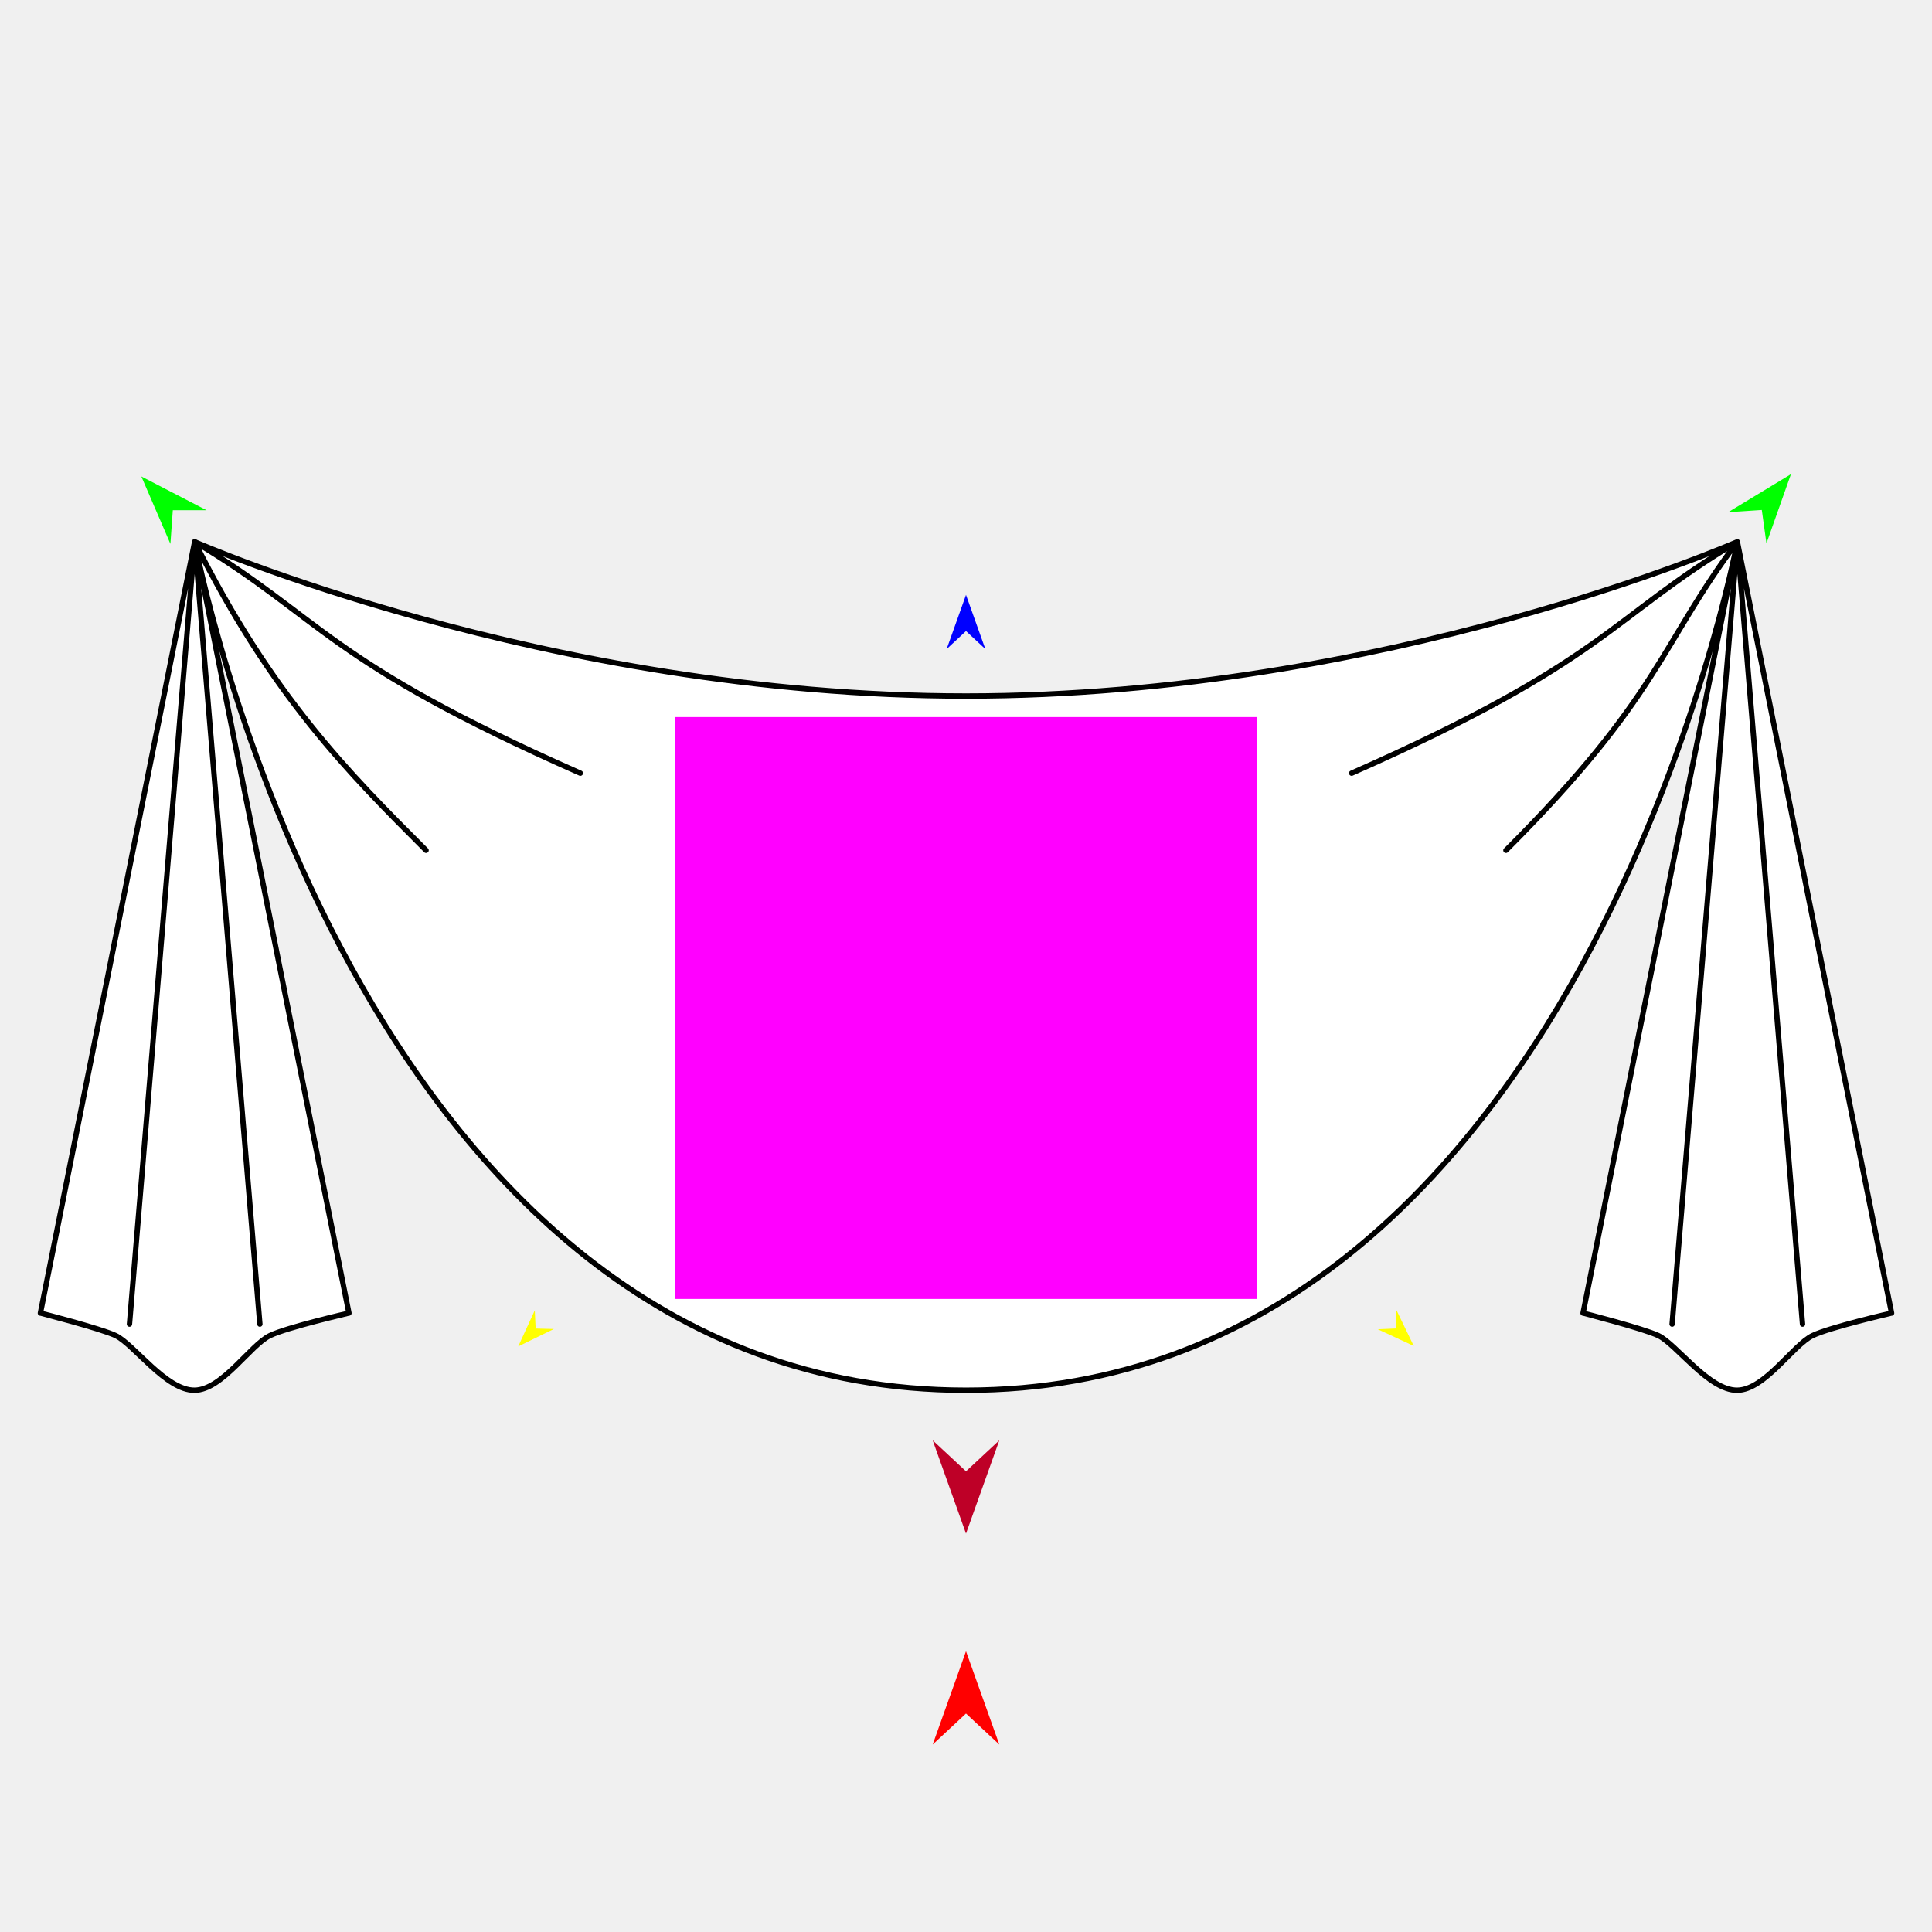
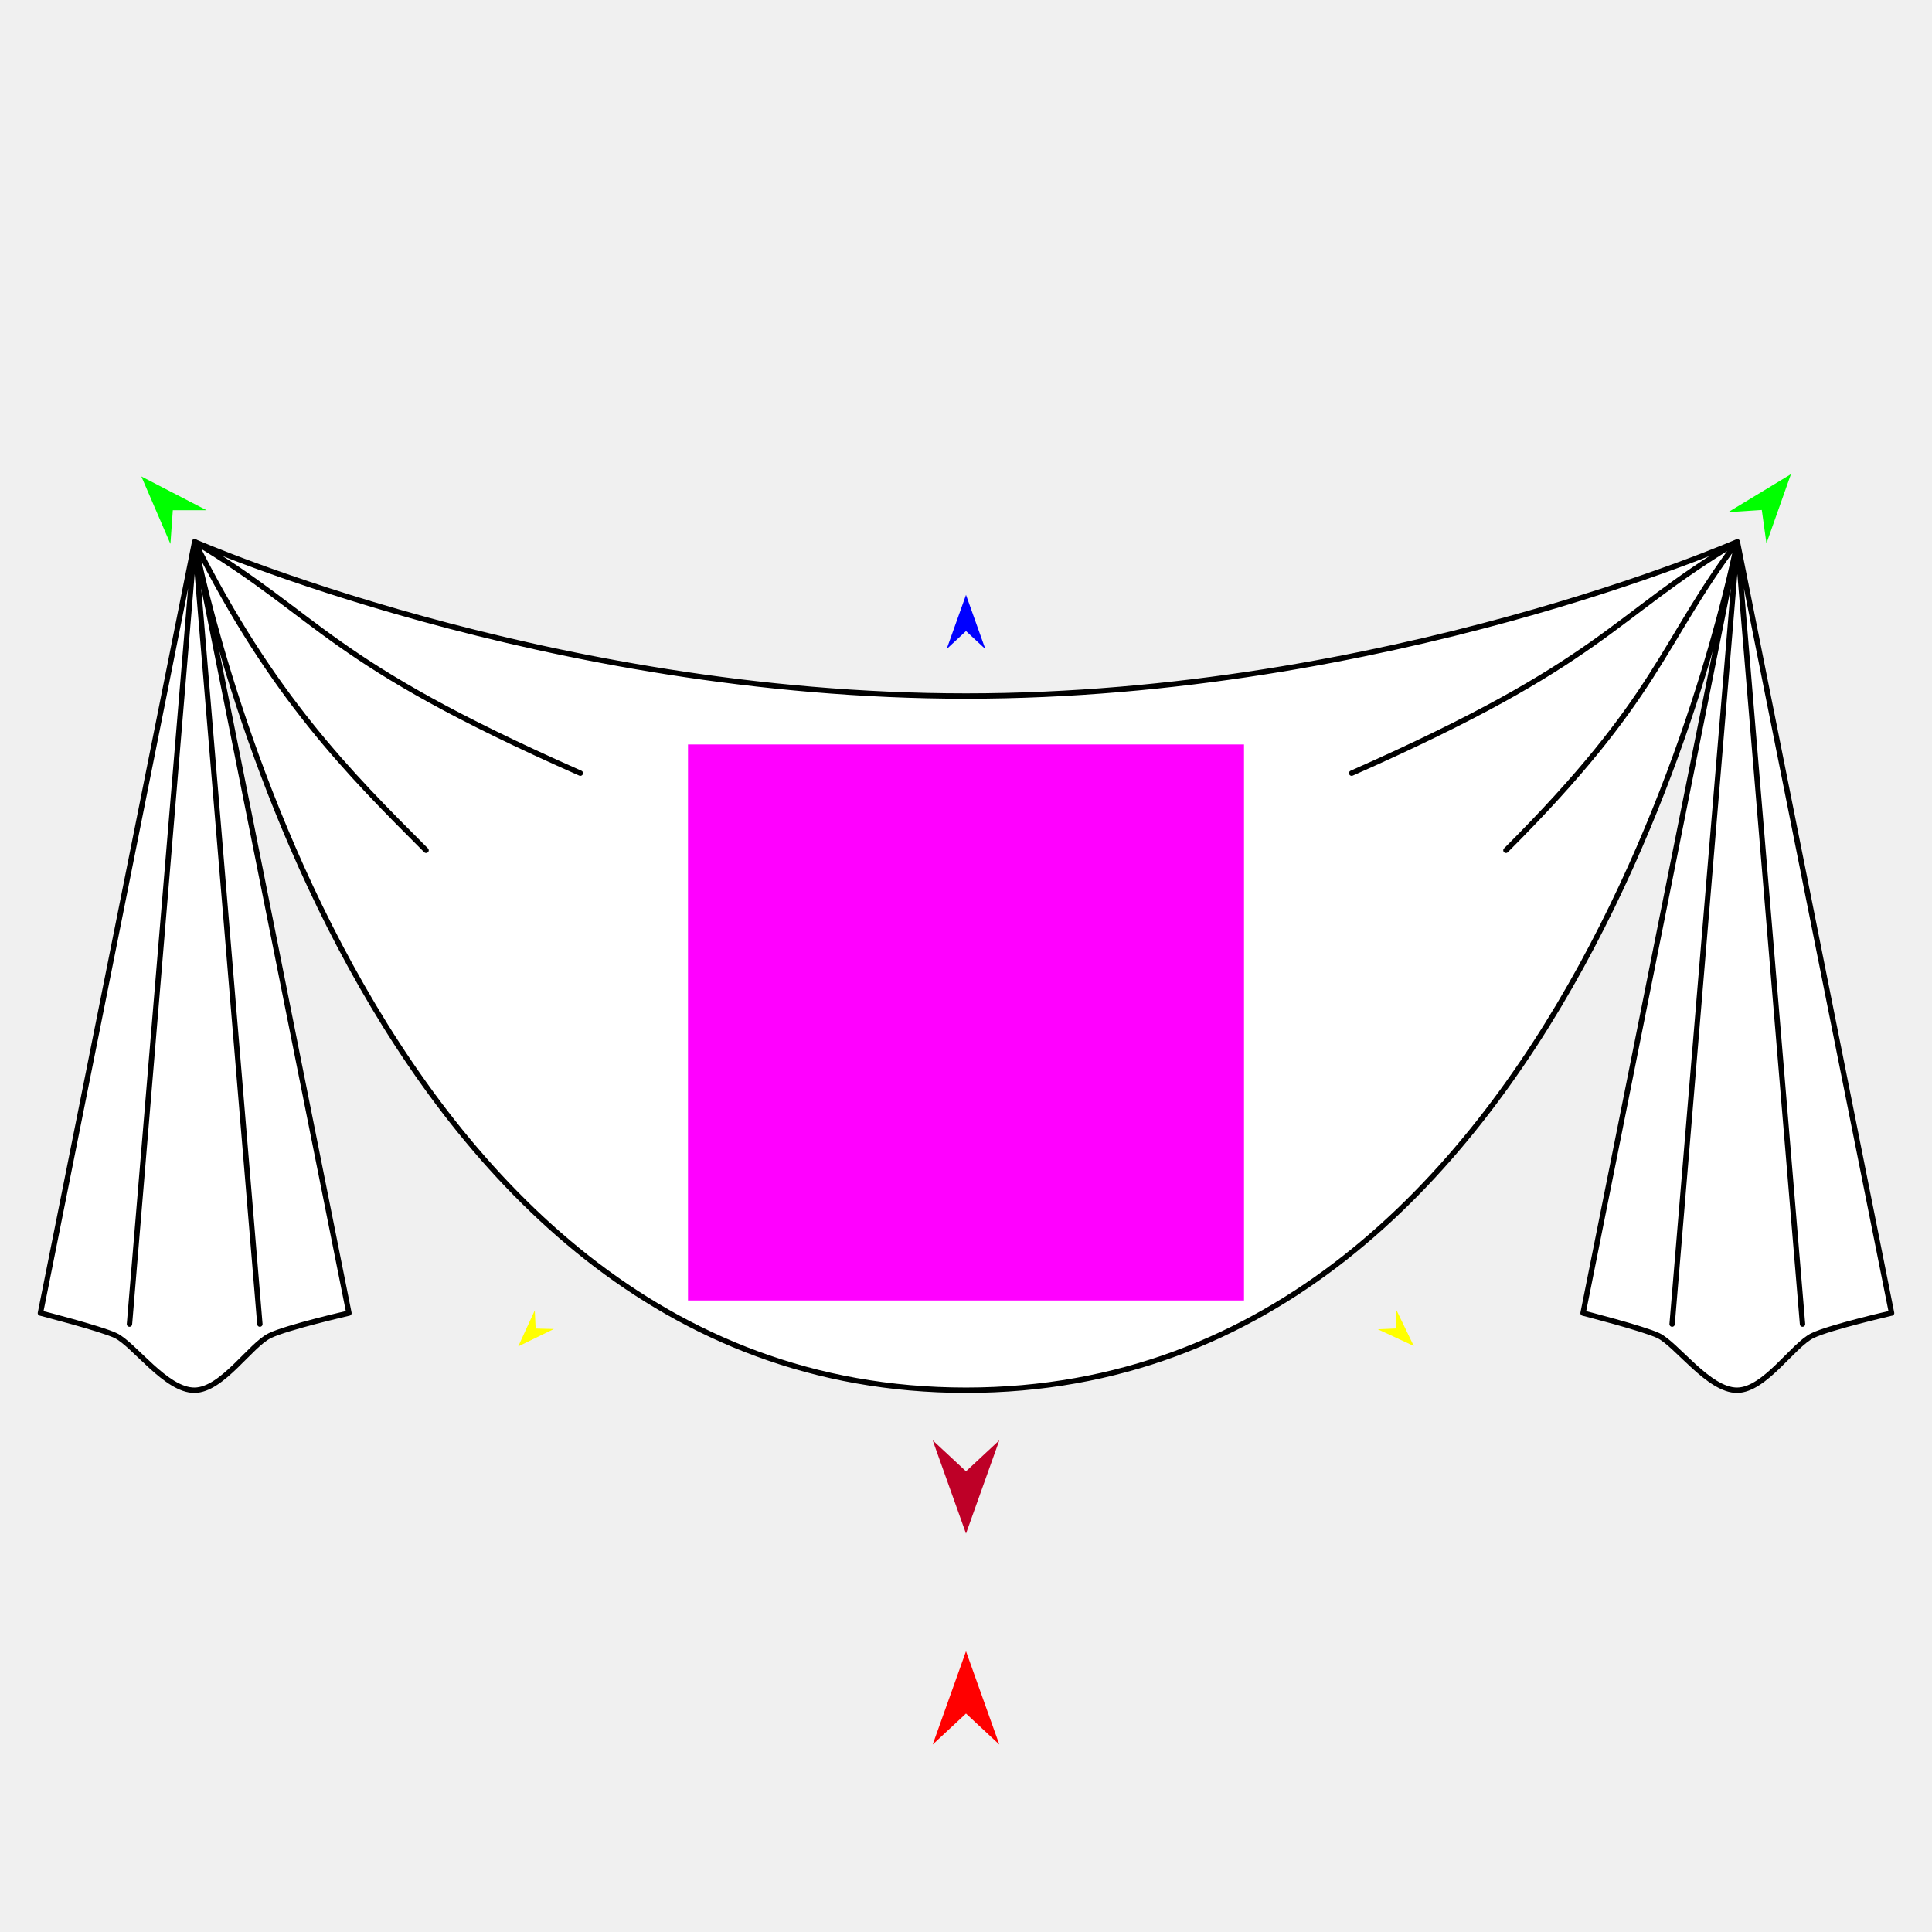
<svg xmlns="http://www.w3.org/2000/svg" version="1.1" id="Frame_0" width="720px" height="720px">
  <g id="drape">
    <g id="bunting">
-       <path fill="#ffffff" fill-rule="evenodd" stroke="none" d="M 704.941 489.353 C 704.935 489.324 647.457 201.931 647.451 201.902 C 647.445 201.931 589.966 489.324 589.960 489.353 C 589.963 489.353 612.432 495.085 618.007 497.740 C 624.824 500.988 636.807 518.244 647.451 518.098 C 657.756 517.956 668.149 501.294 675.497 497.740 C 681.988 494.601 704.938 489.353 704.941 489.353 M 360.000 518.098 C 131.647 518.098 72.549 201.902 72.549 201.902 C 72.549 201.902 203.549 259.392 360.000 259.392 C 516.452 259.392 647.451 201.902 647.451 201.902 C 647.451 201.902 588.353 518.098 360.000 518.098 Z" />
-       <path fill="none" stroke="#000000" stroke-width="2" stroke-linecap="round" stroke-linejoin="round" d="M 216.275 288.137 C 121.195 246.125 120.458 230.647 72.549 201.902 C 101.295 259.392 130.040 288.137 158.785 316.882 M 503.726 288.137 C 598.805 246.125 599.543 230.647 647.451 201.902 C 647.453 201.931 663.650 396.274 671.750 493.460 M 623.152 493.460 C 631.252 396.274 647.449 201.931 647.451 201.902 C 618.706 240.229 618.706 259.392 561.216 316.882 M 704.941 489.353 C 704.935 489.324 647.457 201.931 647.451 201.902 C 647.445 201.931 589.966 489.324 589.960 489.353 C 589.963 489.353 612.432 495.085 618.007 497.740 C 624.824 500.988 636.807 518.244 647.451 518.098 C 657.756 517.956 668.149 501.294 675.497 497.740 C 681.988 494.601 704.938 489.353 704.941 489.353 M 360.000 518.098 C 131.647 518.098 72.549 201.902 72.549 201.902 C 72.549 201.902 203.549 259.392 360.000 259.392 C 516.452 259.392 647.451 201.902 647.451 201.902 C 647.451 201.902 588.353 518.098 360.000 518.098 " />
-       <path fill="#ffffff" fill-rule="evenodd" stroke="none" d="M 72.550 201.902 C 72.544 201.931 15.065 489.324 15.059 489.353 C 15.062 489.353 37.530 495.084 43.105 497.740 C 49.922 500.988 61.905 518.244 72.550 518.098 C 82.854 517.956 93.247 501.294 100.595 497.740 C 107.087 494.601 130.037 489.353 130.040 489.353 C 130.034 489.324 72.555 201.931 72.550 201.902 Z" />
-       <path fill="none" stroke="#000000" stroke-width="2" stroke-linecap="round" stroke-linejoin="round" d="M 72.550 201.902 C 72.552 201.931 88.749 396.274 96.848 493.460 M 48.250 493.460 C 56.350 396.274 72.547 201.931 72.550 201.902 C 72.555 201.931 130.034 489.324 130.040 489.353 C 130.037 489.353 107.087 494.601 100.595 497.740 C 93.247 501.294 82.854 517.956 72.550 518.098 C 61.905 518.244 49.922 500.988 43.105 497.740 C 37.530 495.084 15.062 489.353 15.059 489.353 C 15.065 489.324 72.544 201.931 72.550 201.902 " />
+       <path fill="#ffffff" fill-rule="evenodd" stroke="none" d="M 704.941 489.353 C 704.935 489.324 647.457 201.931 647.451 201.902 C 647.445 201.931 589.966 489.324 589.960 489.353 C 589.963 489.354 612.432 495.085 618.007 497.740 C 624.824 500.988 636.807 518.245 647.451 518.098 C 657.756 517.956 668.149 501.294 675.497 497.740 C 681.988 494.601 704.938 489.354 704.941 489.353 M 360.000 518.098 C 131.647 518.098 72.549 201.902 72.549 201.902 C 72.549 201.902 203.549 259.392 360.000 259.392 C 516.452 259.392 647.451 201.902 647.451 201.902 C 647.451 201.902 588.353 518.098 360.000 518.098 Z" />
+       <path fill="none" stroke="#000000" stroke-width="2" stroke-linecap="round" stroke-linejoin="round" d="M 216.275 288.137 C 121.195 246.125 120.458 230.647 72.549 201.902 C 101.295 259.392 130.040 288.137 158.784 316.882 M 503.725 288.137 C 598.805 246.125 599.542 230.647 647.451 201.902 C 647.453 201.931 663.650 396.274 671.750 493.460 M 623.152 493.460 C 631.252 396.274 647.449 201.931 647.451 201.902 C 618.706 240.229 618.706 259.392 561.216 316.882 M 704.941 489.353 C 704.935 489.324 647.457 201.931 647.451 201.902 C 647.445 201.931 589.966 489.324 589.960 489.353 C 589.963 489.354 612.432 495.085 618.007 497.740 C 624.824 500.988 636.807 518.245 647.451 518.098 C 657.756 517.956 668.149 501.294 675.497 497.740 C 681.988 494.601 704.938 489.354 704.941 489.353 M 360.000 518.098 C 131.647 518.098 72.549 201.902 72.549 201.902 C 72.549 201.902 203.549 259.392 360.000 259.392 C 516.452 259.392 647.451 201.902 647.451 201.902 C 647.451 201.902 588.353 518.098 360.000 518.098 " />
+       <path fill="#ffffff" fill-rule="evenodd" stroke="none" d="M 72.549 201.902 C 72.544 201.931 15.065 489.324 15.059 489.353 C 15.062 489.354 37.530 495.085 43.105 497.740 C 49.922 500.988 61.905 518.244 72.549 518.098 C 82.854 517.956 93.247 501.294 100.595 497.740 C 107.087 494.601 130.037 489.354 130.040 489.353 C 130.034 489.324 72.555 201.931 72.549 201.902 Z" />
+       <path fill="none" stroke="#000000" stroke-width="2" stroke-linecap="round" stroke-linejoin="round" d="M 72.549 201.902 C 72.552 201.931 88.749 396.274 96.848 493.460 M 48.250 493.460 C 56.350 396.274 72.547 201.931 72.549 201.902 C 72.555 201.931 130.034 489.324 130.040 489.353 C 130.037 489.354 107.087 494.601 100.595 497.740 C 93.247 501.294 82.854 517.956 72.549 518.098 C 61.905 518.244 49.922 500.988 43.105 497.740 C 37.530 495.085 15.062 489.354 15.059 489.353 C 15.065 489.324 72.544 201.931 72.549 201.902 " />
    </g>
    <g id="specs_2">
-       <path fill="#ff00ff" fill-rule="evenodd" stroke="none" d="M 251.564 484.089 C 251.586 484.089 468.414 484.089 468.436 484.089 C 468.436 484.067 468.436 267.239 468.436 267.218 C 468.414 267.218 251.586 267.218 251.564 267.218 C 251.564 267.239 251.564 484.067 251.564 484.089 Z" />
+       <path fill="#ff00ff" fill-rule="evenodd" stroke="none" d="M 256.395 484.650 C 256.416 484.650 463.584 484.650 463.605 484.650 C 463.605 484.630 463.605 277.461 463.605 277.440 C 463.584 277.440 256.416 277.440 256.395 277.440 C 256.395 277.461 256.395 484.630 256.395 484.650 Z" />
      <path fill="#ff0000" fill-rule="evenodd" stroke="none" d="M 360.000 615.371 C 360.001 615.375 372.416 650.138 372.417 650.141 C 372.416 650.140 360.001 638.588 360.000 638.587 C 359.999 638.588 347.584 650.140 347.583 650.141 C 347.584 650.138 359.999 615.375 360.000 615.371 Z" />
      <path fill="#0000ff" fill-rule="evenodd" stroke="none" d="M 360.000 221.690 C 360.001 221.692 367.212 241.885 367.213 241.887 C 367.212 241.887 360.001 235.177 360.000 235.176 C 359.999 235.177 352.788 241.887 352.787 241.887 C 352.788 241.885 359.999 221.692 360.000 221.690 Z" />
-       <path fill="#ffff00" fill-rule="evenodd" stroke="none" d="M 193.125 501.771 C 193.126 501.769 199.297 488.333 199.298 488.332 C 199.298 488.332 199.623 495.117 199.623 495.118 C 199.623 495.118 206.414 495.282 206.414 495.282 C 206.413 495.283 193.127 501.770 193.125 501.771 Z" />
+       <path fill="#ffff00" fill-rule="evenodd" stroke="none" d="M 193.125 501.771 C 193.126 501.769 199.297 488.333 199.298 488.331 C 199.298 488.332 199.622 495.117 199.623 495.118 C 199.623 495.118 206.414 495.282 206.414 495.282 C 206.413 495.283 193.127 501.770 193.125 501.771 Z" />
      <path fill="#ffff00" fill-rule="evenodd" stroke="none" d="M 526.875 501.606 C 526.874 501.605 520.435 488.295 520.434 488.293 C 520.434 488.294 520.245 495.084 520.245 495.085 C 520.245 495.085 513.458 495.386 513.458 495.386 C 513.459 495.386 526.873 501.605 526.875 501.606 Z" />
-       <path fill="#00ff00" fill-rule="evenodd" stroke="none" d="M 667.434 176.708 C 667.433 176.711 658.304 202.489 658.303 202.492 C 658.302 202.491 656.574 190.047 656.573 190.045 C 656.572 190.045 644.037 190.873 644.035 190.873 C 644.038 190.872 667.432 176.709 667.434 176.708 Z" />
-       <path fill="#00ff00" fill-rule="evenodd" stroke="none" d="M 52.678 177.562 C 52.679 177.565 63.507 202.678 63.508 202.680 C 63.508 202.679 64.403 190.147 64.403 190.146 C 64.404 190.146 76.967 190.136 76.969 190.136 C 76.966 190.135 52.680 177.564 52.678 177.562 Z" />
-       <path fill="#be0027" fill-rule="evenodd" stroke="none" d="M 360.000 571.526 C 360.001 571.523 372.416 536.760 372.417 536.756 C 372.416 536.758 360.001 548.309 360.000 548.310 C 359.999 548.309 347.584 536.758 347.583 536.756 C 347.584 536.760 359.999 571.523 360.000 571.526 Z" />
+       <path fill="#00ff00" fill-rule="evenodd" stroke="none" d="M 667.434 176.708 C 667.433 176.711 658.303 202.489 658.302 202.492 C 658.302 202.490 656.574 190.047 656.573 190.045 C 656.572 190.046 644.037 190.873 644.035 190.873 C 644.038 190.872 667.432 176.710 667.434 176.708 Z" />
+       <path fill="#00ff00" fill-rule="evenodd" stroke="none" d="M 52.678 177.562 C 52.679 177.565 63.507 202.677 63.508 202.680 C 63.508 202.679 64.403 190.147 64.403 190.146 C 64.405 190.146 76.967 190.136 76.968 190.136 C 76.966 190.135 52.680 177.564 52.678 177.562 Z" />
+       <path fill="#be0027" fill-rule="evenodd" stroke="none" d="M 360.000 571.526 C 360.001 571.522 372.416 536.760 372.417 536.756 C 372.416 536.758 360.001 548.309 360.000 548.310 C 359.999 548.309 347.584 536.758 347.583 536.756 C 347.584 536.760 359.999 571.522 360.000 571.526 Z" />
    </g>
  </g>
</svg>
